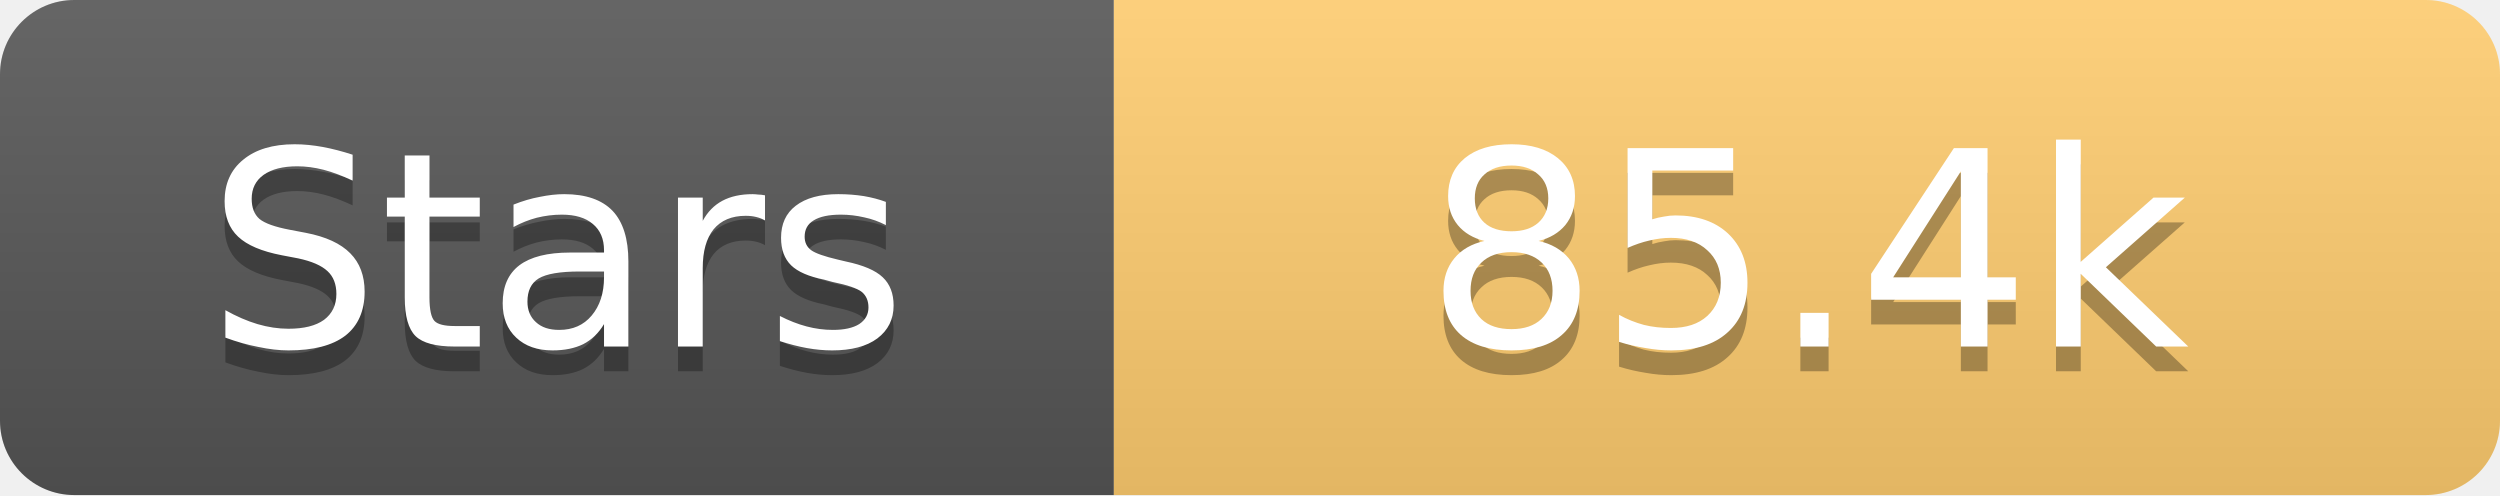
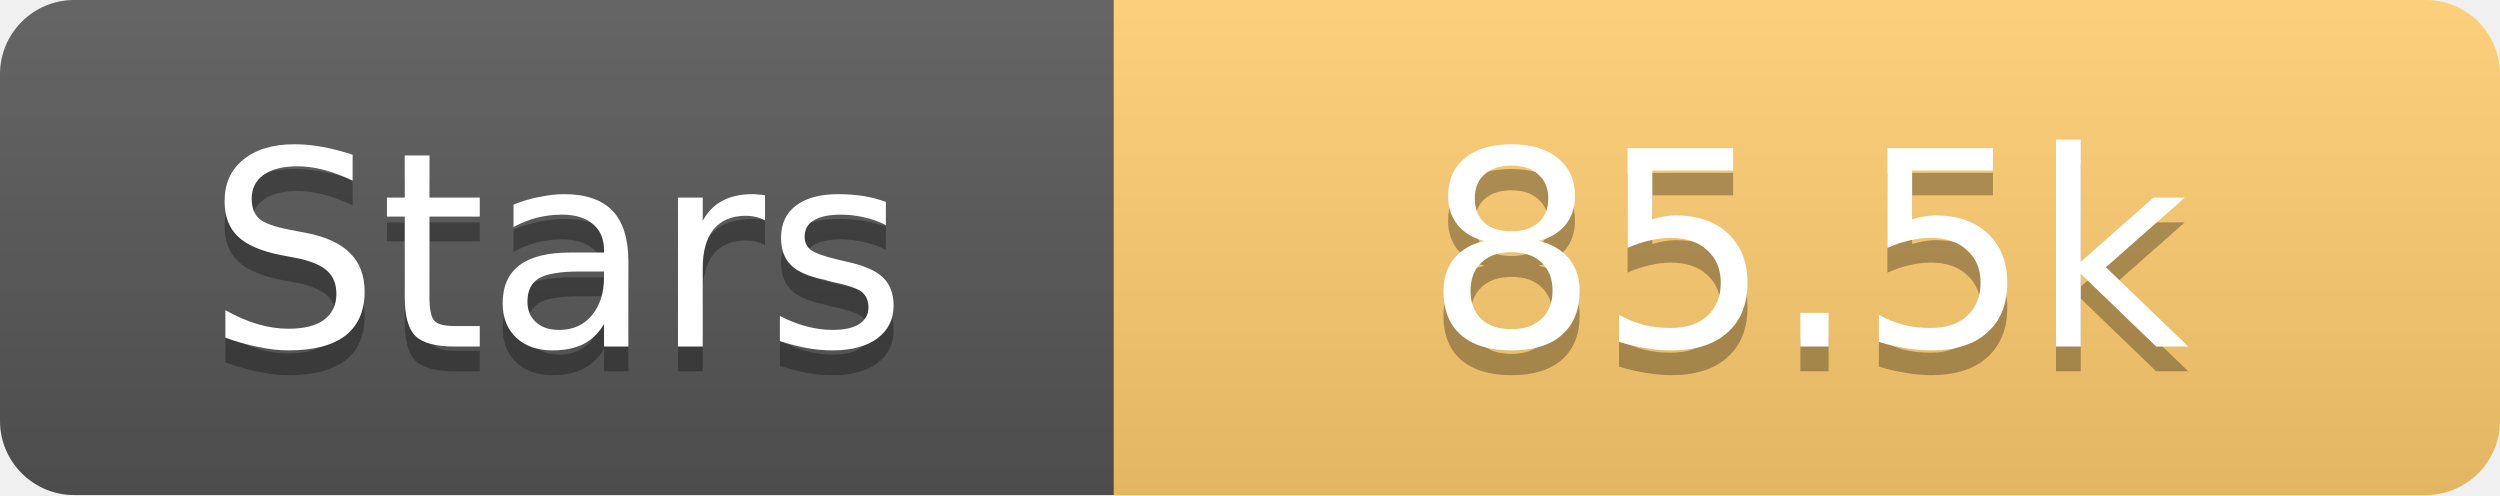
<svg xmlns="http://www.w3.org/2000/svg" width="101" height="20">
  <linearGradient id="s" x2="0" y2="100%">
    <stop offset="0" stop-color="#fff" stop-opacity=".1" />
    <stop offset="1" stop-opacity=".1" />
  </linearGradient>
  <clipPath id="r">
    <rect width="101" height="20" rx="3" fill="#fff" />
  </clipPath>
  <g clip-path="url(#r)">
    <rect width="45" height="20" fill="#555" />
    <rect x="45" width="56" height="20" fill="#fdcb6e" />
    <rect width="101" height="20" fill="url(#s)" />
  </g>
  <g fill="#fff" text-anchor="middle" font-family="Verdana,Geneva,DejaVu Sans,sans-serif" text-rendering="geometricPrecision" font-size="11">
    <text x="22.5" y="15" fill="#010101" fill-opacity=".3">Stars</text>
    <text x="22.5" y="14">Stars</text>
-     <text x="73.0" y="15" fill="#010101" fill-opacity=".3">85.4k</text>
-     <text x="73.0" y="14">85.4k</text>
+     <text x="73.0" y="15" fill="#010101" fill-opacity=".3">85.5k</text>
+     <text x="73.0" y="14">85.5k</text>
  </g>
</svg>
